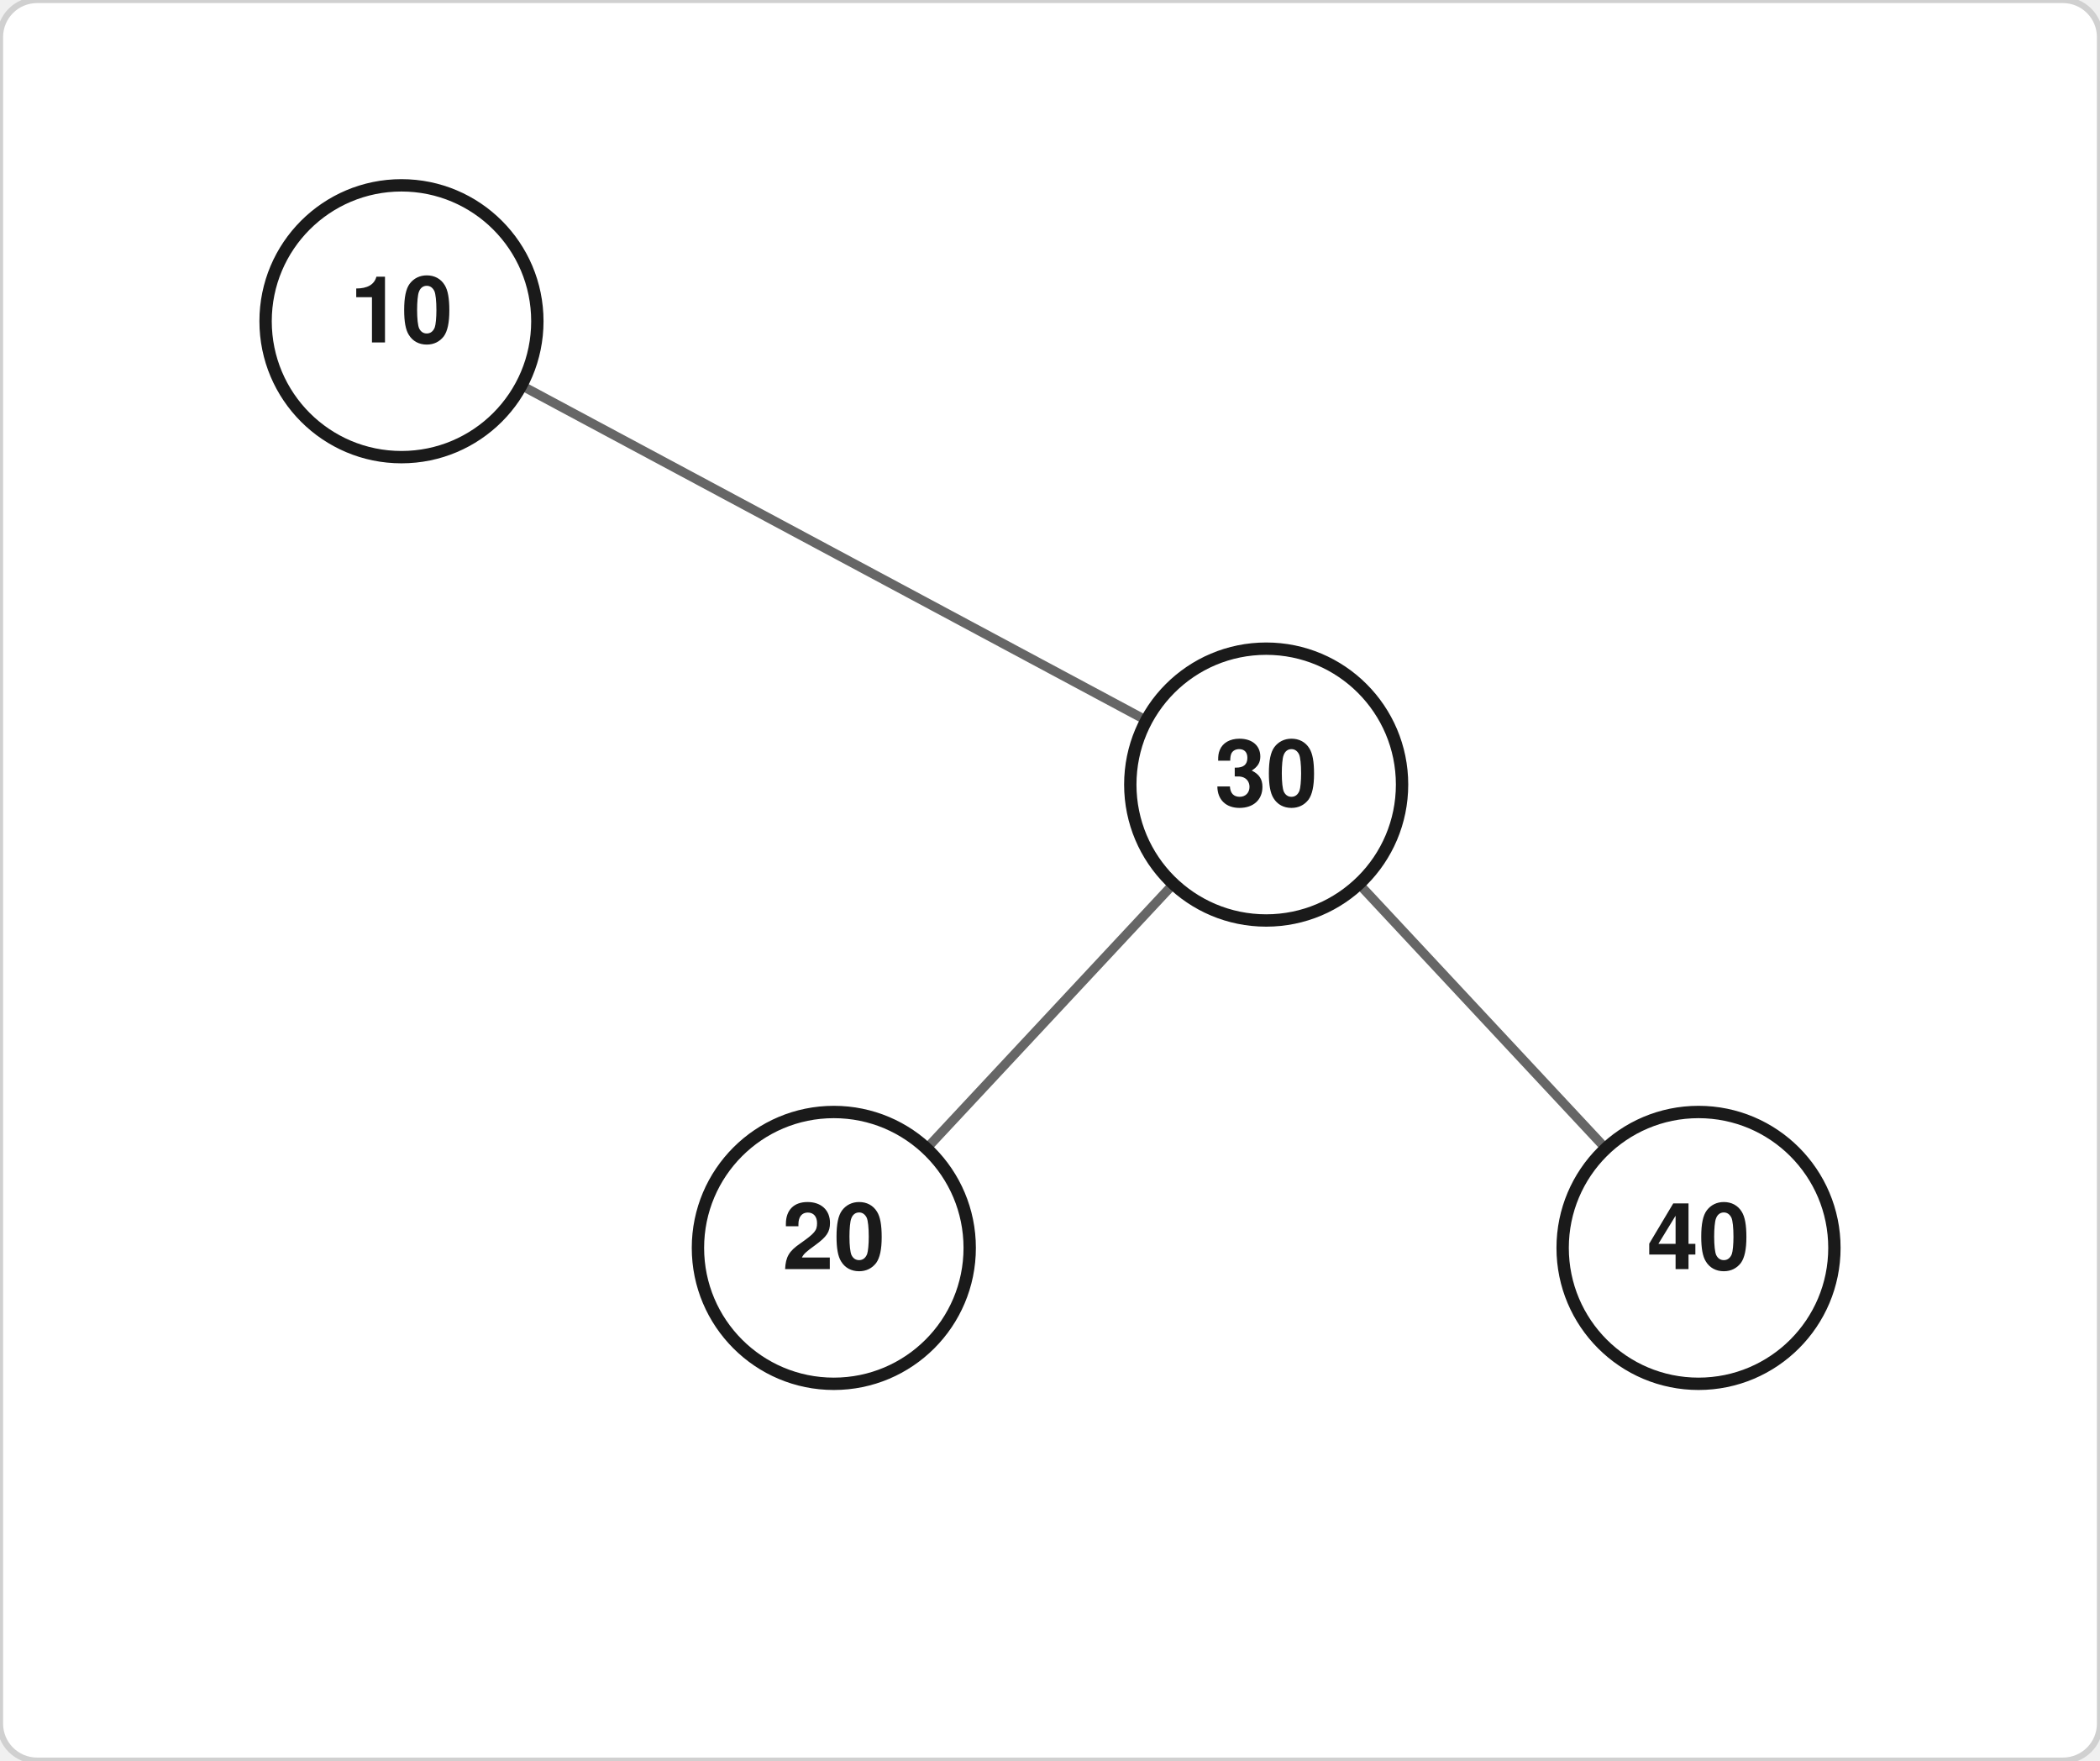
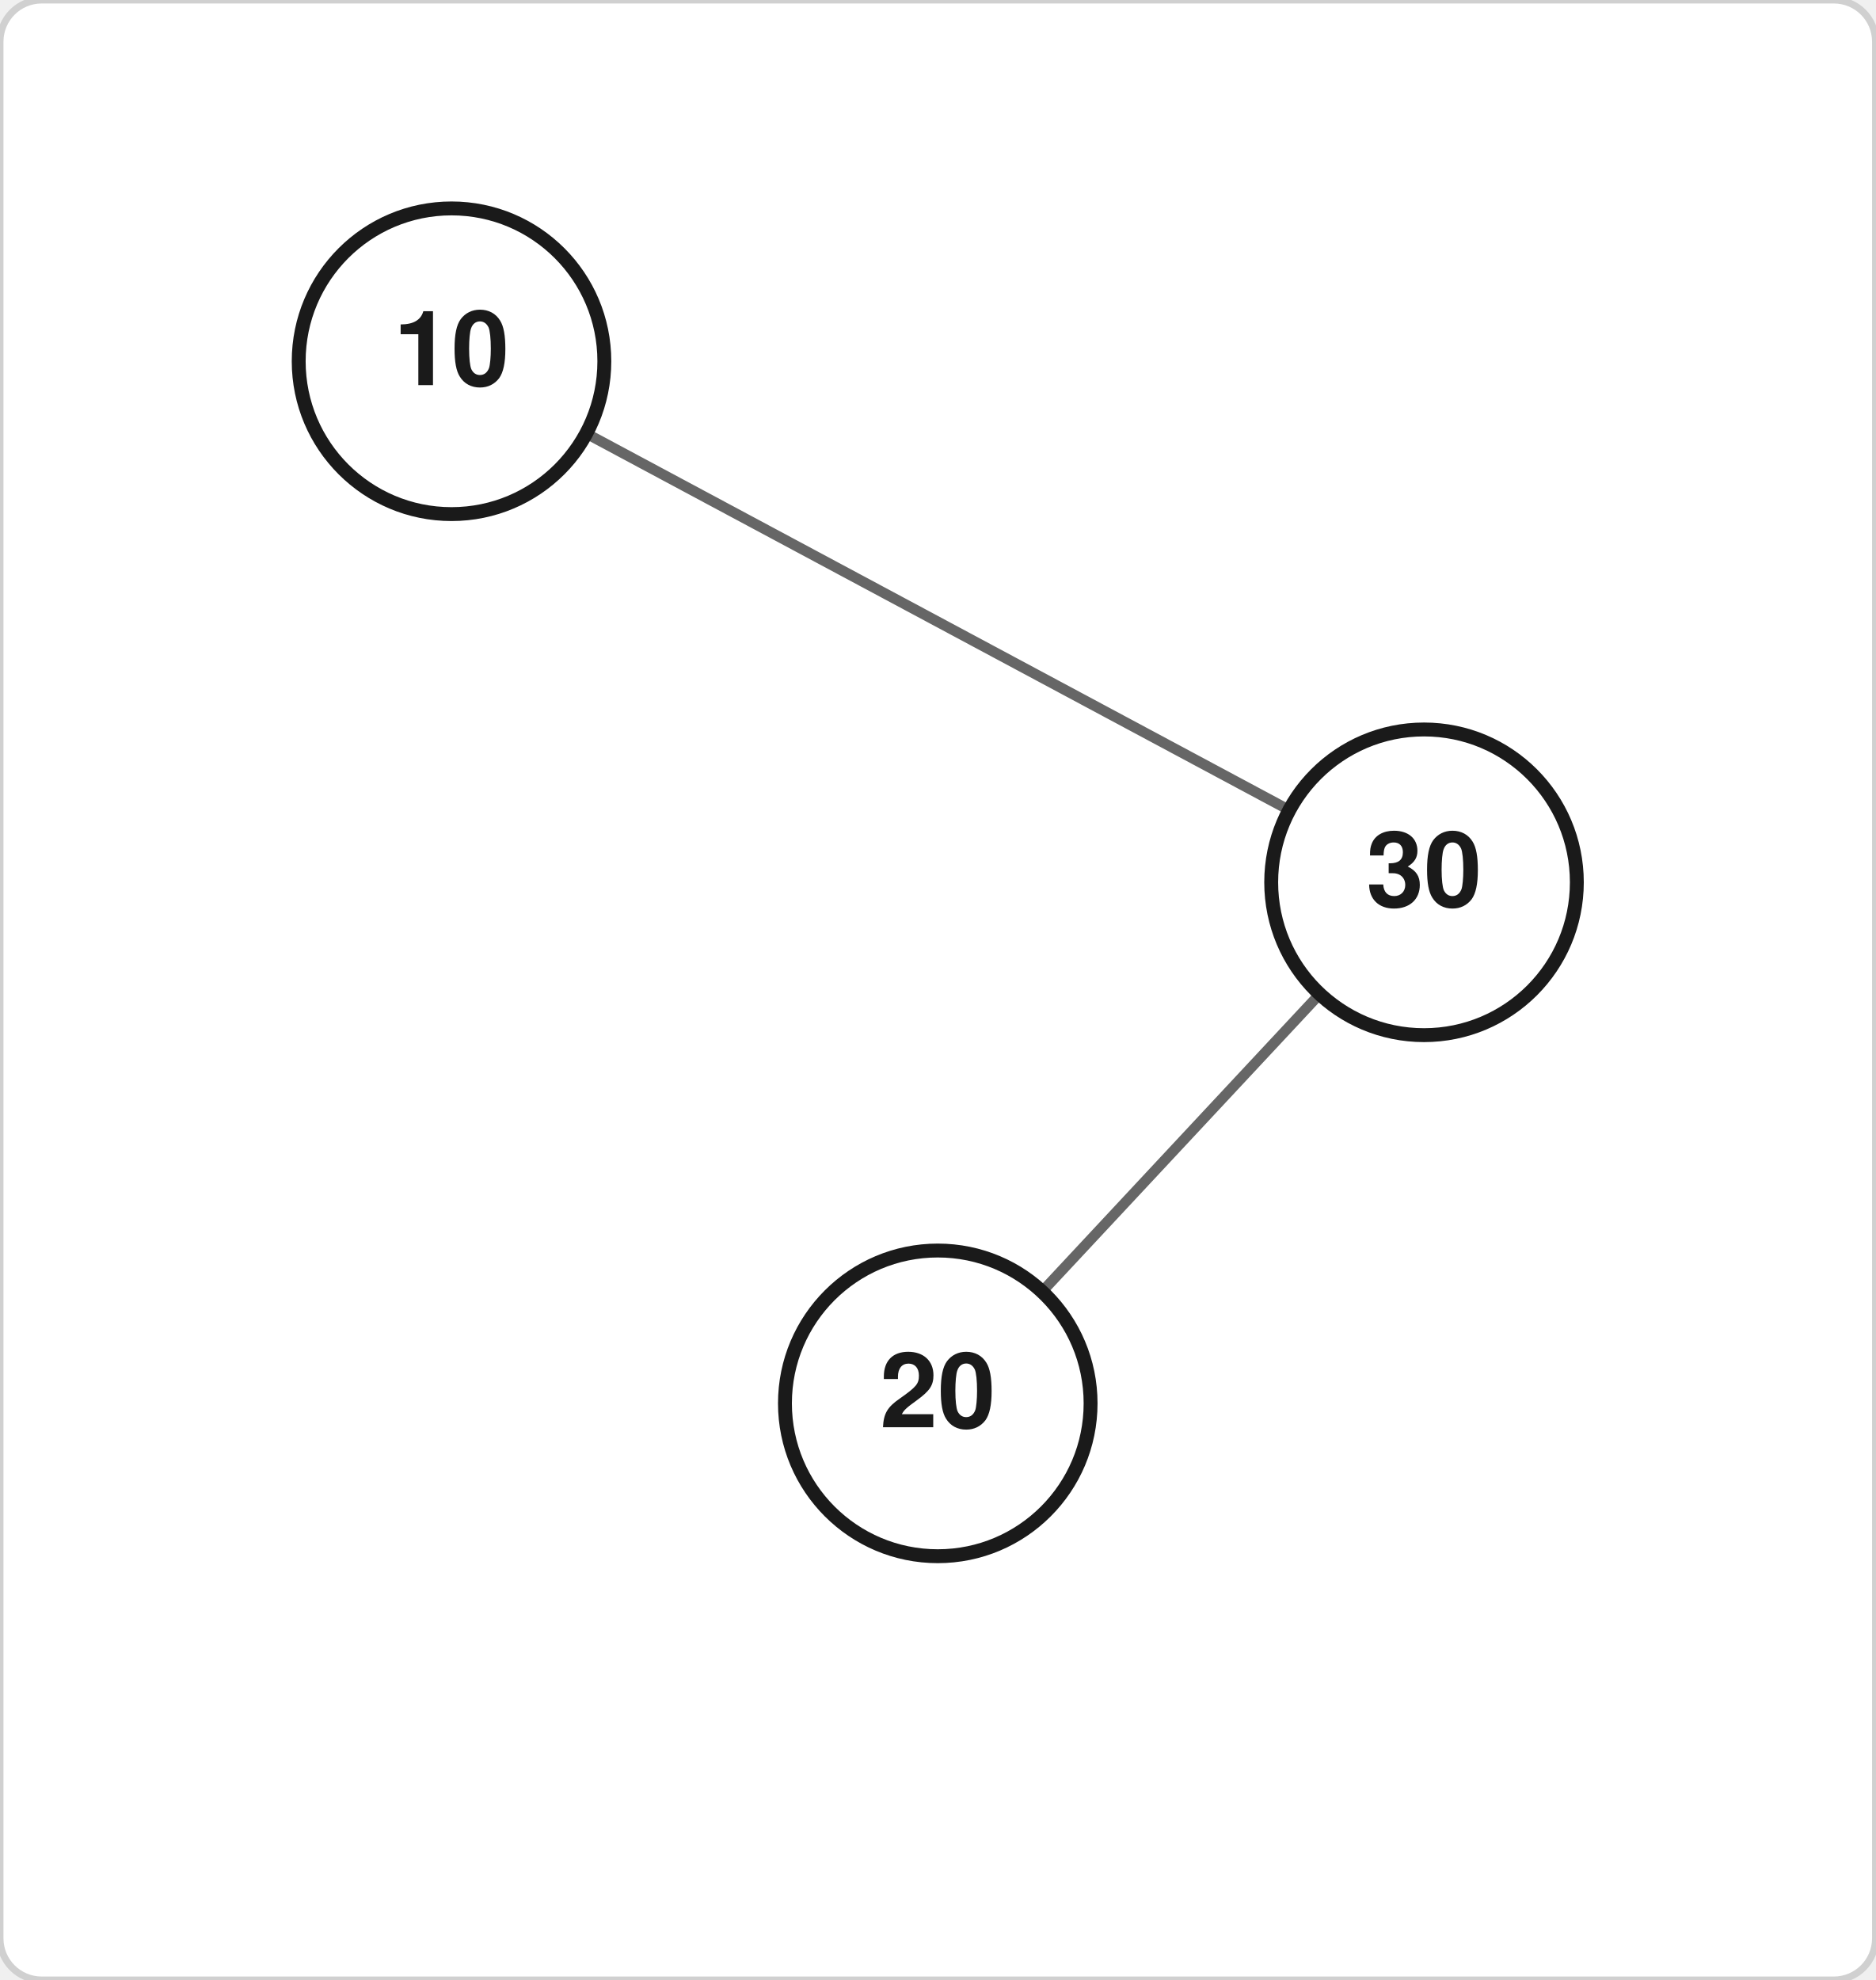
- <svg xmlns="http://www.w3.org/2000/svg" width="340" height="285" viewBox="0 0 340 285">
-   <rect width="340" height="285" fill="#ffffff" stroke="#d0d0d0" stroke-width="1" rx="6" />
+ <svg xmlns="http://www.w3.org/2000/svg" width="270" height="285" viewBox="0 0 270 285">
+   <rect width="270" height="285" fill="#ffffff" stroke="#d0d0d0" stroke-width="1" rx="6" />
  <line x1="65.0" y1="52.0" x2="205.0" y2="127.0" stroke="#666666" stroke-width="1.5" />
  <line x1="205.0" y1="127.0" x2="135.0" y2="202.0" stroke="#666666" stroke-width="1.5" />
-   <line x1="205.0" y1="127.0" x2="275.0" y2="202.0" stroke="#666666" stroke-width="1.5" />
  <circle cx="65.0" cy="52.0" r="22" fill="#ffffff" stroke="#1a1a1a" stroke-width="2" />
  <text x="65.0" y="52.0" text-anchor="middle" dominant-baseline="central" font-size="15" font-family="Helvetica,Arial,sans-serif" fill="#1a1a1a" font-weight="600">10</text>
+   <circle cx="135.0" cy="202.0" r="22" fill="#ffffff" stroke="#1a1a1a" stroke-width="2" />
+   <text x="135.0" y="202.0" text-anchor="middle" dominant-baseline="central" font-size="15" font-family="Helvetica,Arial,sans-serif" fill="#1a1a1a" font-weight="600">20</text>
  <circle cx="205.0" cy="127.0" r="22" fill="#ffffff" stroke="#1a1a1a" stroke-width="2" />
  <text x="205.0" y="127.0" text-anchor="middle" dominant-baseline="central" font-size="15" font-family="Helvetica,Arial,sans-serif" fill="#1a1a1a" font-weight="600">30</text>
-   <circle cx="135.0" cy="202.0" r="22" fill="#ffffff" stroke="#1a1a1a" stroke-width="2" />
-   <text x="135.0" y="202.0" text-anchor="middle" dominant-baseline="central" font-size="15" font-family="Helvetica,Arial,sans-serif" fill="#1a1a1a" font-weight="600">20</text>
-   <circle cx="275.0" cy="202.0" r="22" fill="#ffffff" stroke="#1a1a1a" stroke-width="2" />
-   <text x="275.0" y="202.0" text-anchor="middle" dominant-baseline="central" font-size="15" font-family="Helvetica,Arial,sans-serif" fill="#1a1a1a" font-weight="600">40</text>
</svg>
